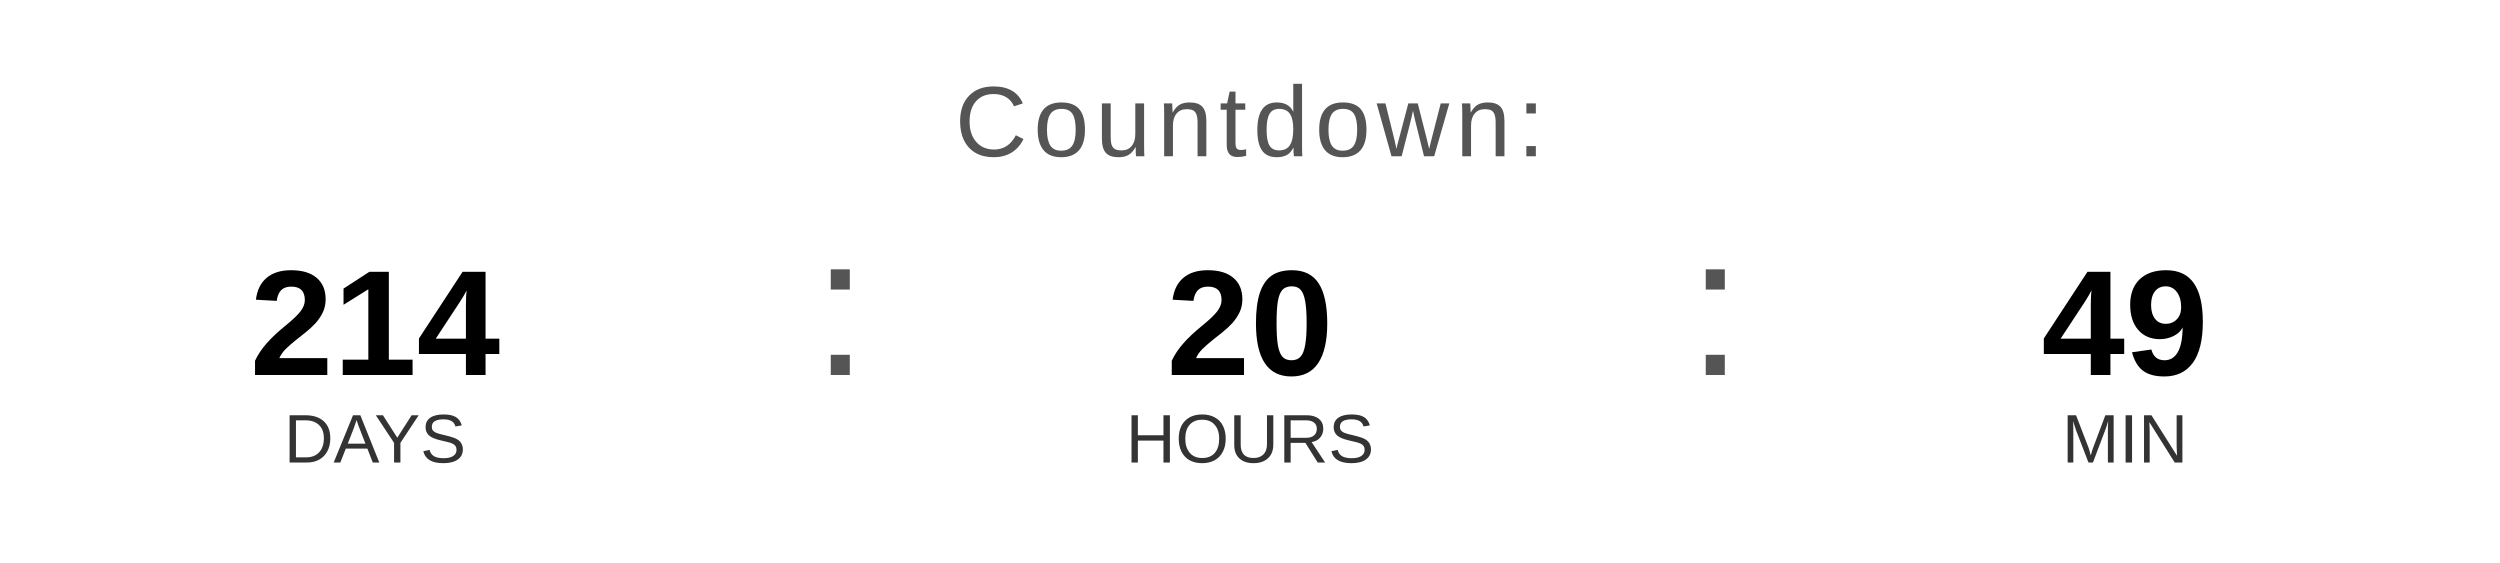
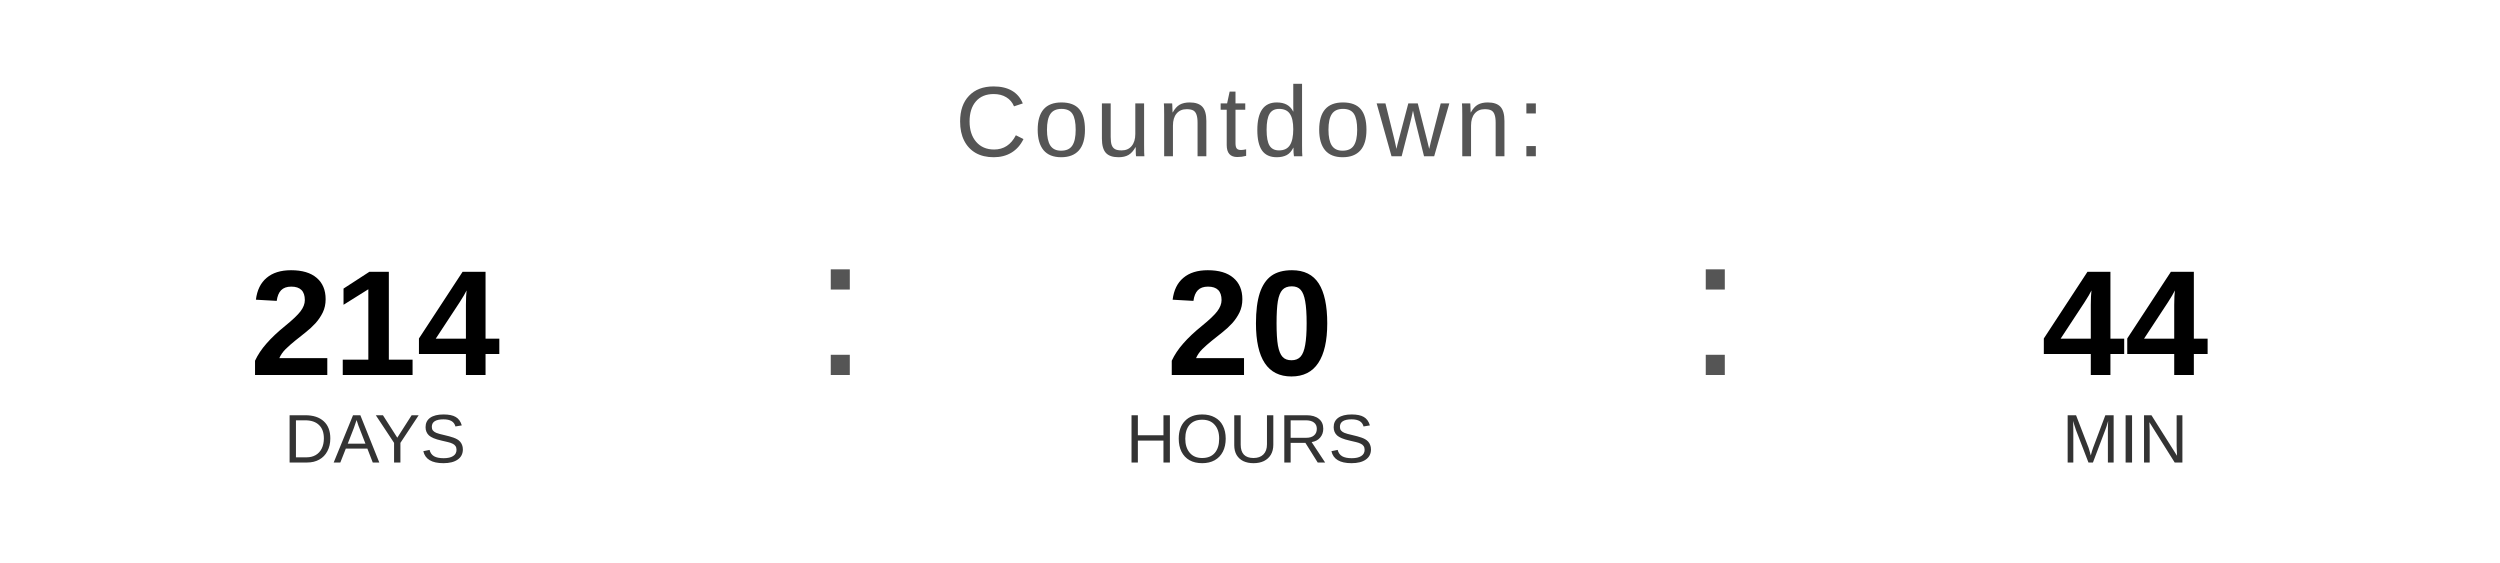
<svg xmlns="http://www.w3.org/2000/svg" width="400" height="90" viewBox="0 0 400 90">
  <text x="200" y="25" font-family="Arial, Helvetica, sans-serif" font-size="16" fill="#555555" text-anchor="middle" letter-spacing="1">
    Countdown:
  </text>
  <text x="60" y="60" font-family="Arial, Helvetica, sans-serif" font-size="24" font-weight="bold" fill="#000000" text-anchor="middle">214</text>
  <text x="60" y="74" font-family="Arial, Helvetica, sans-serif" font-size="11" fill="#333333" text-anchor="middle">DAYS</text>
  <text x="130" y="60" font-family="Arial, sans-serif" font-size="32" fill="#555555">:</text>
  <text x="200" y="60" font-family="Arial, Helvetica, sans-serif" font-size="24" font-weight="bold" fill="#000000" text-anchor="middle">20</text>
  <text x="200" y="74" font-family="Arial, Helvetica, sans-serif" font-size="11" fill="#333333" text-anchor="middle">HOURS</text>
  <text x="270" y="60" font-family="Arial, sans-serif" font-size="32" fill="#555555">:</text>
-   <text x="340" y="60" font-family="Arial, Helvetica, sans-serif" font-size="24" font-weight="bold" fill="#000000" text-anchor="middle">49</text>
+   <text x="340" y="60" font-family="Arial, Helvetica, sans-serif" font-size="24" font-weight="bold" fill="#000000" text-anchor="middle">44</text>
  <text x="340" y="74" font-family="Arial, Helvetica, sans-serif" font-size="11" fill="#333333" text-anchor="middle">MIN</text>
</svg>
